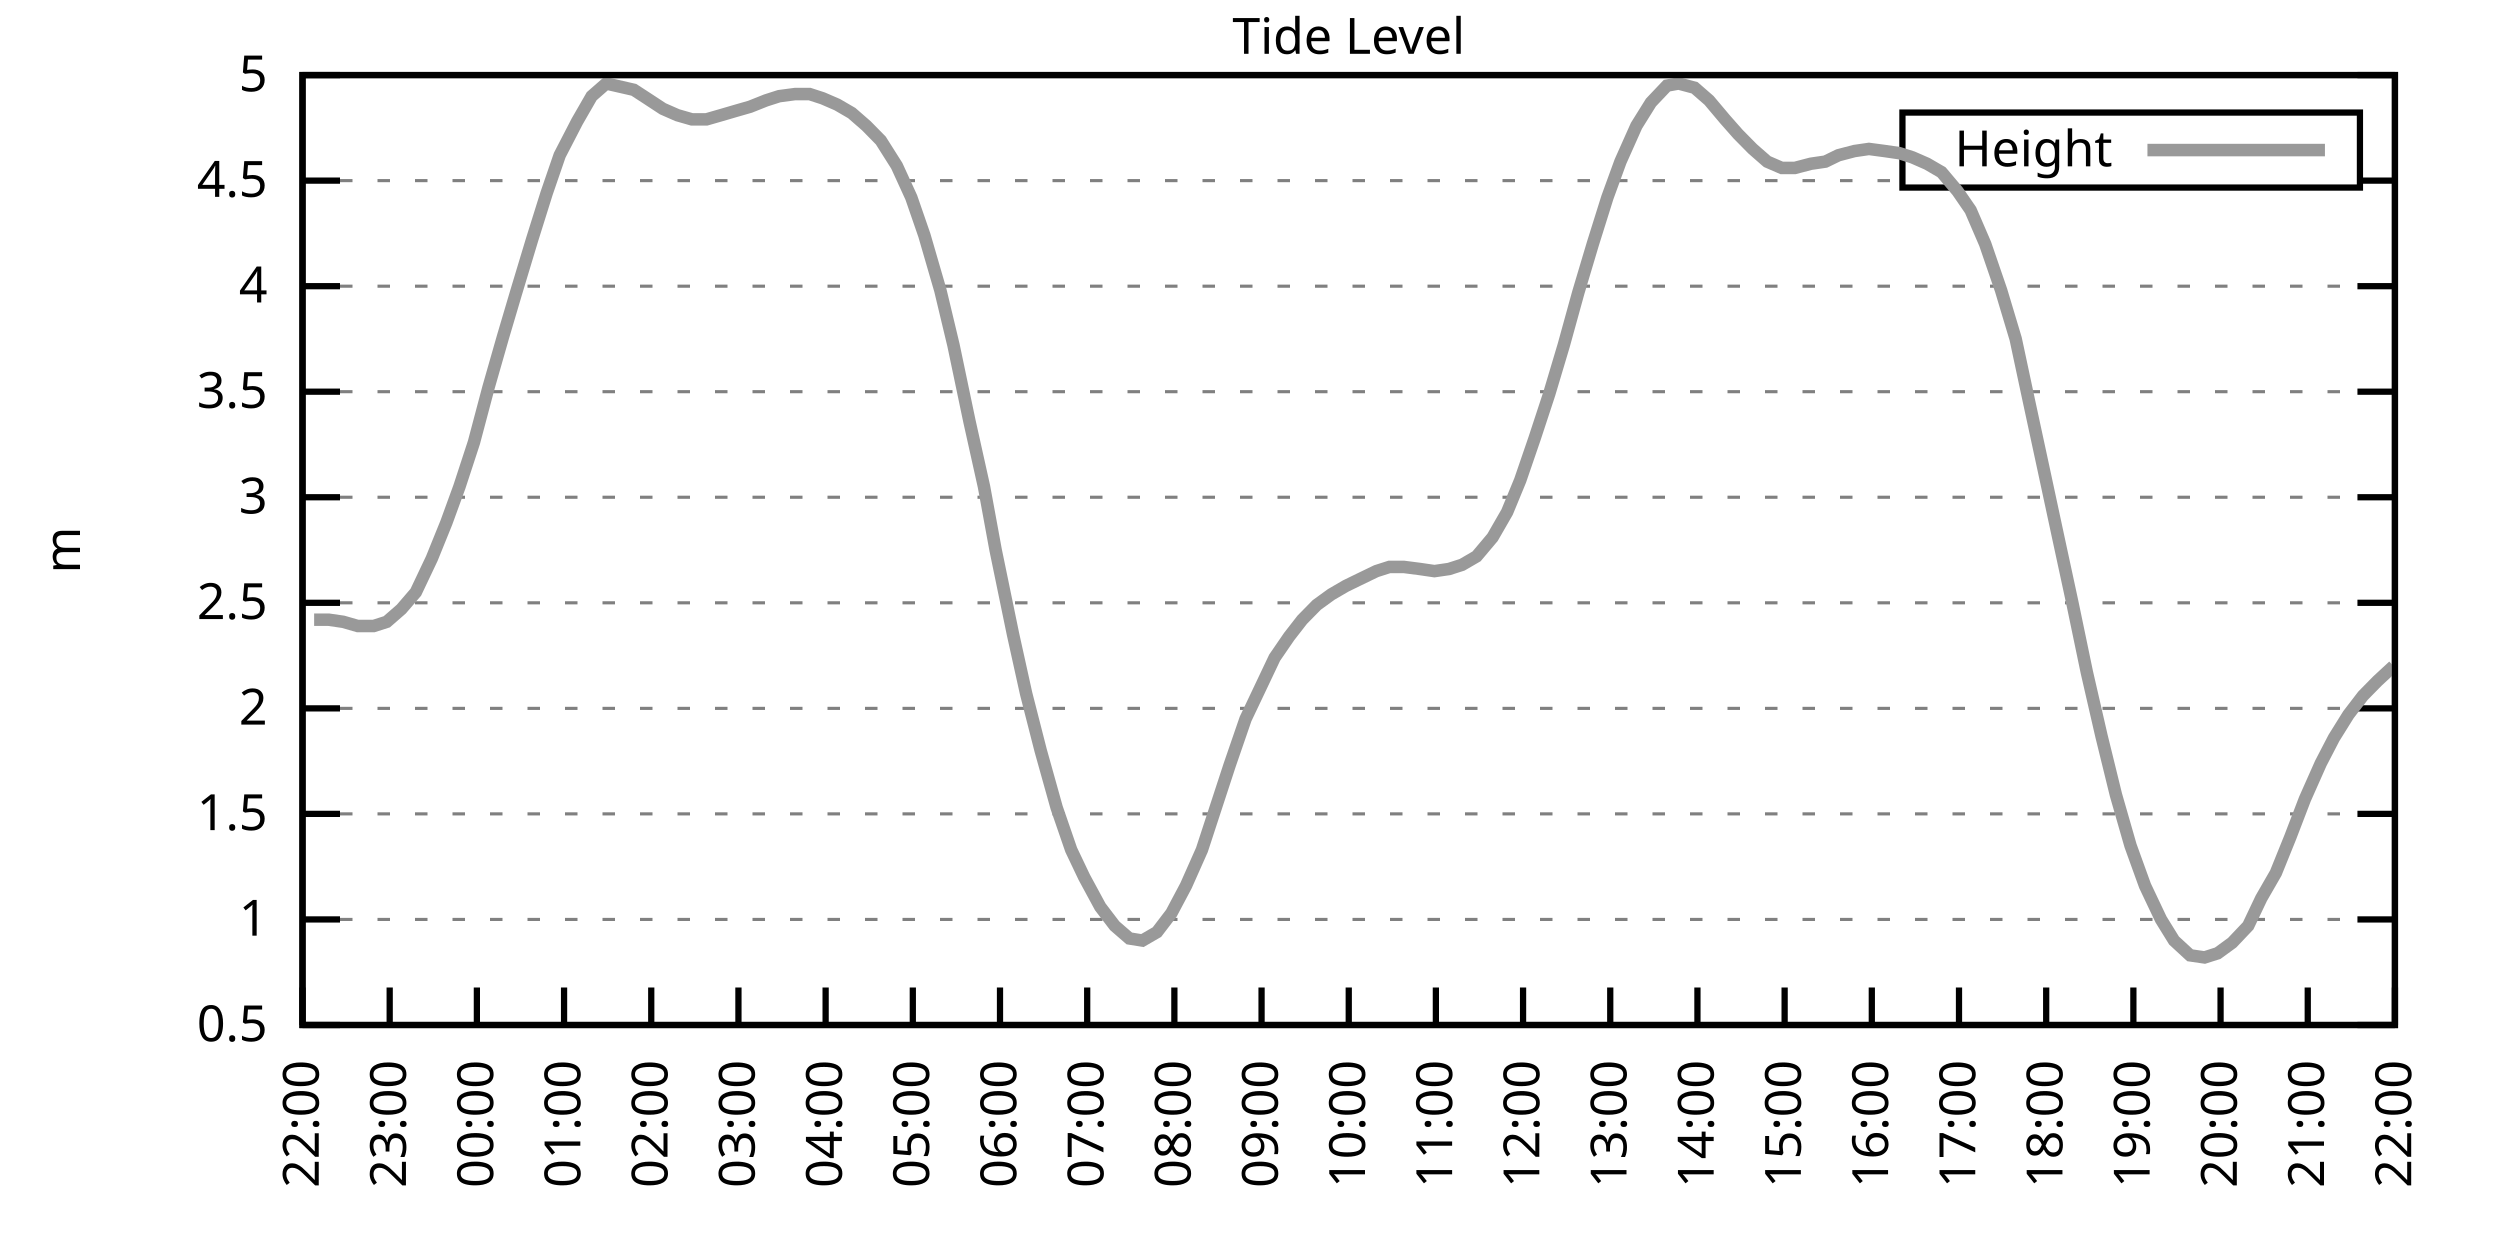
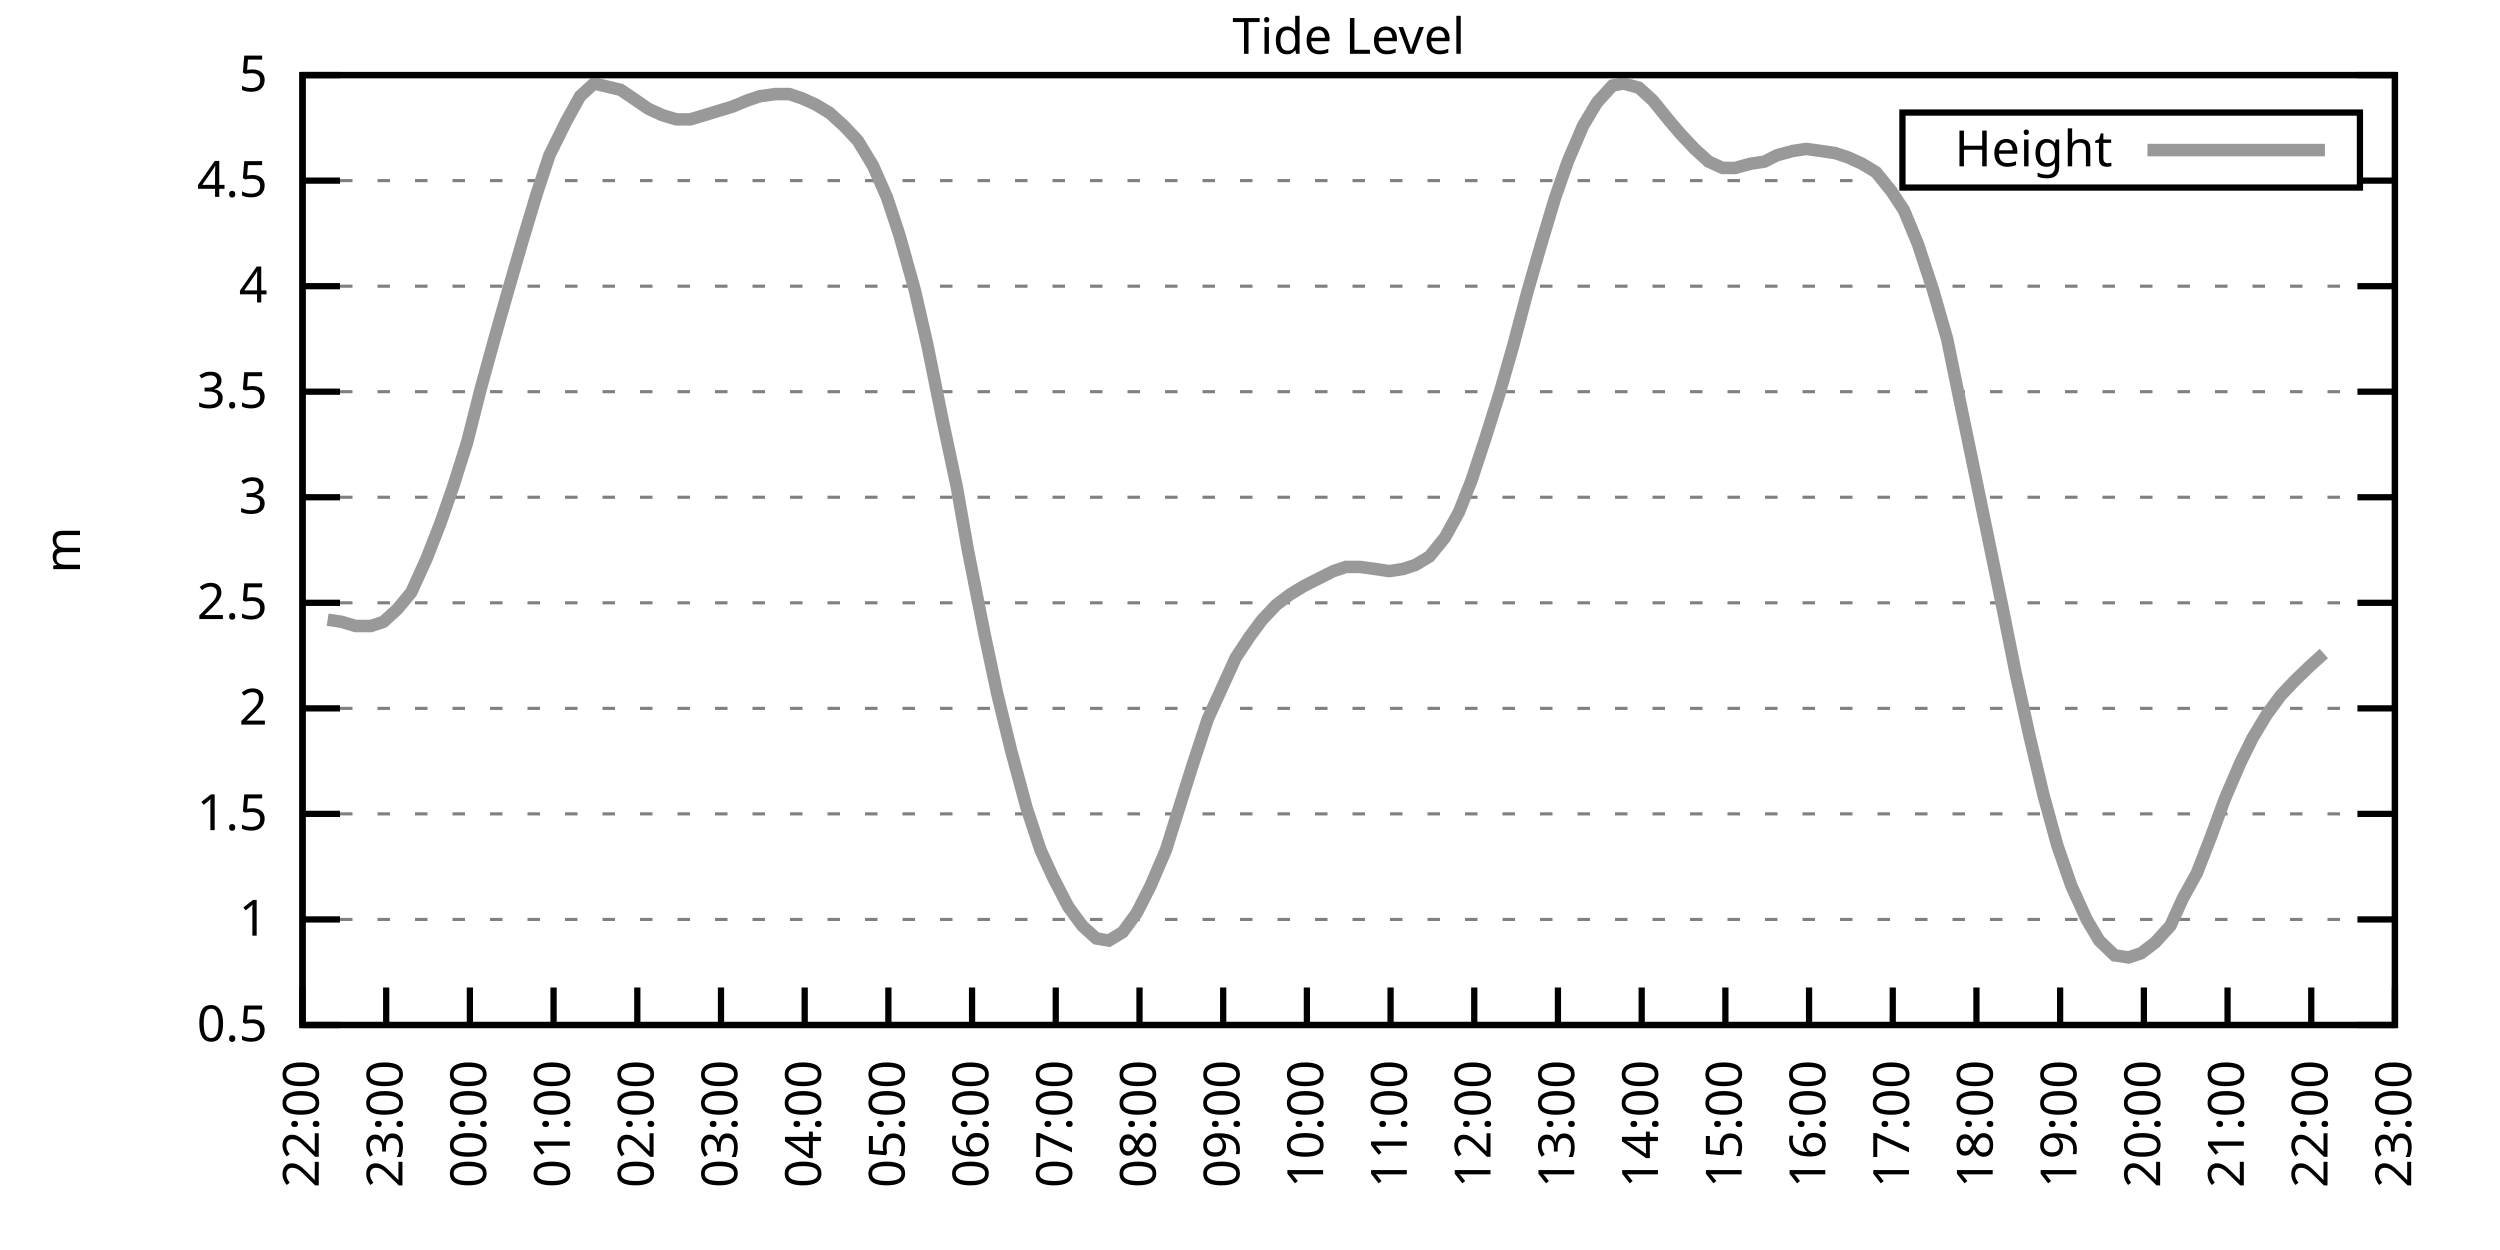
<svg xmlns="http://www.w3.org/2000/svg" xmlns:xlink="http://www.w3.org/1999/xlink" width="400" height="200" viewBox="0 0 400 200">
  <g id="gnuplot_canvas">
    <rect x="0" y="0" width="400" height="200" fill="none" />
    <defs>
      <circle id="gpDot" r="0.5" stroke-width="0.5" stroke="currentColor" />
      <path id="gpPt0" stroke-width="0.333" stroke="currentColor" d="M-1,0 h2 M0,-1 v2" />
      <path id="gpPt1" stroke-width="0.333" stroke="currentColor" d="M-1,-1 L1,1 M1,-1 L-1,1" />
      <path id="gpPt2" stroke-width="0.333" stroke="currentColor" d="M-1,0 L1,0 M0,-1 L0,1 M-1,-1 L1,1 M-1,1 L1,-1" />
      <rect id="gpPt3" stroke-width="0.333" stroke="currentColor" x="-1" y="-1" width="2" height="2" />
      <rect id="gpPt4" stroke-width="0.333" stroke="currentColor" fill="currentColor" x="-1" y="-1" width="2" height="2" />
      <circle id="gpPt5" stroke-width="0.333" stroke="currentColor" cx="0" cy="0" r="1" />
      <use xlink:href="#gpPt5" id="gpPt6" fill="currentColor" stroke="none" />
      <path id="gpPt7" stroke-width="0.333" stroke="currentColor" d="M0,-1.33 L-1.33,0.67 L1.33,0.67 z" />
      <use xlink:href="#gpPt7" id="gpPt8" fill="currentColor" stroke="none" />
      <use xlink:href="#gpPt7" id="gpPt9" stroke="currentColor" transform="rotate(180)" />
      <use xlink:href="#gpPt9" id="gpPt10" fill="currentColor" stroke="none" />
      <use xlink:href="#gpPt3" id="gpPt11" stroke="currentColor" transform="rotate(45)" />
      <use xlink:href="#gpPt11" id="gpPt12" fill="currentColor" stroke="none" />
      <path id="gpPt13" stroke-width="0.333" stroke="currentColor" d="M0,1.330 L1.265,0.411 L0.782,-1.067 L-0.782,-1.076 L-1.265,0.411 z" />
      <use xlink:href="#gpPt13" id="gpPt14" fill="currentColor" stroke="none" />
      <filter id="textbox" filterUnits="objectBoundingBox" x="0" y="0" height="1" width="1">
        <feFlood flood-color="white" flood-opacity="1" result="bgnd" />
        <feComposite in="SourceGraphic" in2="bgnd" operator="atop" />
      </filter>
      <filter id="greybox" filterUnits="objectBoundingBox" x="0" y="0" height="1" width="1">
        <feFlood flood-color="lightgrey" flood-opacity="1" result="grey" />
        <feComposite in="SourceGraphic" in2="grey" operator="atop" />
      </filter>
    </defs>
    <g fill="none" color="white" stroke="currentColor" stroke-width="1.00" stroke-linecap="butt" stroke-linejoin="miter">
</g>
    <g fill="none" color="black" stroke="currentColor" stroke-width="1.00" stroke-linecap="butt" stroke-linejoin="miter">
      <g stroke="none" shape-rendering="crispEdges">
        <polygon fill="rgb(255, 255, 255)" points="48.40,164.00 383.18,164.00 383.18,12.02 48.40,12.02 " />
      </g>
    </g>
    <g fill="none" color="black" stroke="currentColor" stroke-width="1.00" stroke-linecap="butt" stroke-linejoin="miter">
</g>
    <g fill="none" color="black" stroke="black" stroke-width="0.50" stroke-linecap="butt" stroke-linejoin="miter">
</g>
    <g fill="none" color="gray" stroke="currentColor" stroke-width="0.50" stroke-linecap="butt" stroke-linejoin="miter">
      <path stroke="gray" stroke-dasharray="2,4" class="gridline" d="M48.40,164.00 L383.19,164.00  " />
    </g>
    <g fill="none" color="gray" stroke="gray" stroke-width="1.00" stroke-linecap="butt" stroke-linejoin="miter">
</g>
    <g fill="none" color="black" stroke="currentColor" stroke-width="1.00" stroke-linecap="butt" stroke-linejoin="miter">
      <path stroke="black" d="M48.40,164.00 L54.40,164.00 M383.19,164.00 L377.19,164.00  " />
      <g transform="translate(42.80,166.60)" stroke="none" fill="black" font-family="Sans" font-size="8.00" text-anchor="end">
        <text>
          <tspan font-family="Sans"> 0.5</tspan>
        </text>
      </g>
    </g>
    <g fill="none" color="black" stroke="currentColor" stroke-width="1.00" stroke-linecap="butt" stroke-linejoin="miter">
</g>
    <g fill="none" color="black" stroke="black" stroke-width="0.50" stroke-linecap="butt" stroke-linejoin="miter">
</g>
    <g fill="none" color="gray" stroke="currentColor" stroke-width="0.50" stroke-linecap="butt" stroke-linejoin="miter">
      <path stroke="gray" stroke-dasharray="2,4" class="gridline" d="M48.40,147.11 L383.19,147.11  " />
    </g>
    <g fill="none" color="gray" stroke="gray" stroke-width="1.00" stroke-linecap="butt" stroke-linejoin="miter">
</g>
    <g fill="none" color="black" stroke="currentColor" stroke-width="1.00" stroke-linecap="butt" stroke-linejoin="miter">
      <path stroke="black" d="M48.40,147.11 L54.40,147.11 M383.19,147.11 L377.19,147.11  " />
      <g transform="translate(42.80,149.71)" stroke="none" fill="black" font-family="Sans" font-size="8.00" text-anchor="end">
        <text>
          <tspan font-family="Sans"> 1</tspan>
        </text>
      </g>
    </g>
    <g fill="none" color="black" stroke="currentColor" stroke-width="1.00" stroke-linecap="butt" stroke-linejoin="miter">
</g>
    <g fill="none" color="black" stroke="black" stroke-width="0.50" stroke-linecap="butt" stroke-linejoin="miter">
</g>
    <g fill="none" color="gray" stroke="currentColor" stroke-width="0.50" stroke-linecap="butt" stroke-linejoin="miter">
      <path stroke="gray" stroke-dasharray="2,4" class="gridline" d="M48.40,130.22 L383.19,130.22  " />
    </g>
    <g fill="none" color="gray" stroke="gray" stroke-width="1.00" stroke-linecap="butt" stroke-linejoin="miter">
</g>
    <g fill="none" color="black" stroke="currentColor" stroke-width="1.00" stroke-linecap="butt" stroke-linejoin="miter">
      <path stroke="black" d="M48.40,130.22 L54.40,130.22 M383.19,130.22 L377.19,130.22  " />
      <g transform="translate(42.80,132.82)" stroke="none" fill="black" font-family="Sans" font-size="8.00" text-anchor="end">
        <text>
          <tspan font-family="Sans"> 1.5</tspan>
        </text>
      </g>
    </g>
    <g fill="none" color="black" stroke="currentColor" stroke-width="1.00" stroke-linecap="butt" stroke-linejoin="miter">
</g>
    <g fill="none" color="black" stroke="black" stroke-width="0.50" stroke-linecap="butt" stroke-linejoin="miter">
</g>
    <g fill="none" color="gray" stroke="currentColor" stroke-width="0.50" stroke-linecap="butt" stroke-linejoin="miter">
      <path stroke="gray" stroke-dasharray="2,4" class="gridline" d="M48.40,113.34 L383.19,113.34  " />
    </g>
    <g fill="none" color="gray" stroke="gray" stroke-width="1.00" stroke-linecap="butt" stroke-linejoin="miter">
</g>
    <g fill="none" color="black" stroke="currentColor" stroke-width="1.00" stroke-linecap="butt" stroke-linejoin="miter">
      <path stroke="black" d="M48.40,113.34 L54.40,113.34 M383.19,113.34 L377.19,113.34  " />
      <g transform="translate(42.80,115.94)" stroke="none" fill="black" font-family="Sans" font-size="8.00" text-anchor="end">
        <text>
          <tspan font-family="Sans"> 2</tspan>
        </text>
      </g>
    </g>
    <g fill="none" color="black" stroke="currentColor" stroke-width="1.00" stroke-linecap="butt" stroke-linejoin="miter">
</g>
    <g fill="none" color="black" stroke="black" stroke-width="0.50" stroke-linecap="butt" stroke-linejoin="miter">
</g>
    <g fill="none" color="gray" stroke="currentColor" stroke-width="0.50" stroke-linecap="butt" stroke-linejoin="miter">
      <path stroke="gray" stroke-dasharray="2,4" class="gridline" d="M48.40,96.45 L383.19,96.45  " />
    </g>
    <g fill="none" color="gray" stroke="gray" stroke-width="1.00" stroke-linecap="butt" stroke-linejoin="miter">
</g>
    <g fill="none" color="black" stroke="currentColor" stroke-width="1.00" stroke-linecap="butt" stroke-linejoin="miter">
      <path stroke="black" d="M48.40,96.45 L54.40,96.45 M383.19,96.45 L377.19,96.45  " />
      <g transform="translate(42.80,99.05)" stroke="none" fill="black" font-family="Sans" font-size="8.00" text-anchor="end">
        <text>
          <tspan font-family="Sans"> 2.5</tspan>
        </text>
      </g>
    </g>
    <g fill="none" color="black" stroke="currentColor" stroke-width="1.00" stroke-linecap="butt" stroke-linejoin="miter">
</g>
    <g fill="none" color="black" stroke="black" stroke-width="0.50" stroke-linecap="butt" stroke-linejoin="miter">
</g>
    <g fill="none" color="gray" stroke="currentColor" stroke-width="0.50" stroke-linecap="butt" stroke-linejoin="miter">
      <path stroke="gray" stroke-dasharray="2,4" class="gridline" d="M48.40,79.56 L383.19,79.56  " />
    </g>
    <g fill="none" color="gray" stroke="gray" stroke-width="1.00" stroke-linecap="butt" stroke-linejoin="miter">
</g>
    <g fill="none" color="black" stroke="currentColor" stroke-width="1.00" stroke-linecap="butt" stroke-linejoin="miter">
      <path stroke="black" d="M48.40,79.56 L54.40,79.56 M383.19,79.56 L377.19,79.56  " />
      <g transform="translate(42.80,82.16)" stroke="none" fill="black" font-family="Sans" font-size="8.00" text-anchor="end">
        <text>
          <tspan font-family="Sans"> 3</tspan>
        </text>
      </g>
    </g>
    <g fill="none" color="black" stroke="currentColor" stroke-width="1.00" stroke-linecap="butt" stroke-linejoin="miter">
</g>
    <g fill="none" color="black" stroke="black" stroke-width="0.50" stroke-linecap="butt" stroke-linejoin="miter">
</g>
    <g fill="none" color="gray" stroke="currentColor" stroke-width="0.50" stroke-linecap="butt" stroke-linejoin="miter">
      <path stroke="gray" stroke-dasharray="2,4" class="gridline" d="M48.40,62.67 L383.19,62.67  " />
    </g>
    <g fill="none" color="gray" stroke="gray" stroke-width="1.00" stroke-linecap="butt" stroke-linejoin="miter">
</g>
    <g fill="none" color="black" stroke="currentColor" stroke-width="1.00" stroke-linecap="butt" stroke-linejoin="miter">
      <path stroke="black" d="M48.40,62.67 L54.40,62.67 M383.19,62.67 L377.19,62.67  " />
      <g transform="translate(42.80,65.27)" stroke="none" fill="black" font-family="Sans" font-size="8.00" text-anchor="end">
        <text>
          <tspan font-family="Sans"> 3.5</tspan>
        </text>
      </g>
    </g>
    <g fill="none" color="black" stroke="currentColor" stroke-width="1.00" stroke-linecap="butt" stroke-linejoin="miter">
</g>
    <g fill="none" color="black" stroke="black" stroke-width="0.50" stroke-linecap="butt" stroke-linejoin="miter">
</g>
    <g fill="none" color="gray" stroke="currentColor" stroke-width="0.50" stroke-linecap="butt" stroke-linejoin="miter">
      <path stroke="gray" stroke-dasharray="2,4" class="gridline" d="M48.40,45.79 L383.19,45.79  " />
    </g>
    <g fill="none" color="gray" stroke="gray" stroke-width="1.00" stroke-linecap="butt" stroke-linejoin="miter">
</g>
    <g fill="none" color="black" stroke="currentColor" stroke-width="1.00" stroke-linecap="butt" stroke-linejoin="miter">
      <path stroke="black" d="M48.40,45.79 L54.40,45.79 M383.19,45.79 L377.19,45.79  " />
      <g transform="translate(42.80,48.39)" stroke="none" fill="black" font-family="Sans" font-size="8.00" text-anchor="end">
        <text>
          <tspan font-family="Sans"> 4</tspan>
        </text>
      </g>
    </g>
    <g fill="none" color="black" stroke="currentColor" stroke-width="1.00" stroke-linecap="butt" stroke-linejoin="miter">
</g>
    <g fill="none" color="black" stroke="black" stroke-width="0.50" stroke-linecap="butt" stroke-linejoin="miter">
</g>
    <g fill="none" color="gray" stroke="currentColor" stroke-width="0.50" stroke-linecap="butt" stroke-linejoin="miter">
      <path stroke="gray" stroke-dasharray="2,4" class="gridline" d="M48.40,28.90 L304.39,28.90 M377.59,28.90 L383.19,28.90  " />
    </g>
    <g fill="none" color="gray" stroke="gray" stroke-width="1.00" stroke-linecap="butt" stroke-linejoin="miter">
</g>
    <g fill="none" color="black" stroke="currentColor" stroke-width="1.00" stroke-linecap="butt" stroke-linejoin="miter">
      <path stroke="black" d="M48.40,28.90 L54.40,28.90 M383.19,28.90 L377.19,28.90  " />
      <g transform="translate(42.80,31.50)" stroke="none" fill="black" font-family="Sans" font-size="8.00" text-anchor="end">
        <text>
          <tspan font-family="Sans"> 4.5</tspan>
        </text>
      </g>
    </g>
    <g fill="none" color="black" stroke="currentColor" stroke-width="1.00" stroke-linecap="butt" stroke-linejoin="miter">
</g>
    <g fill="none" color="black" stroke="black" stroke-width="0.50" stroke-linecap="butt" stroke-linejoin="miter">
</g>
    <g fill="none" color="gray" stroke="currentColor" stroke-width="0.50" stroke-linecap="butt" stroke-linejoin="miter">
      <path stroke="gray" stroke-dasharray="2,4" class="gridline" d="M48.40,12.01 L383.19,12.01  " />
    </g>
    <g fill="none" color="gray" stroke="gray" stroke-width="1.00" stroke-linecap="butt" stroke-linejoin="miter">
</g>
    <g fill="none" color="black" stroke="currentColor" stroke-width="1.00" stroke-linecap="butt" stroke-linejoin="miter">
      <path stroke="black" d="M48.40,12.01 L54.40,12.01 M383.19,12.01 L377.19,12.01  " />
      <g transform="translate(42.80,14.61)" stroke="none" fill="black" font-family="Sans" font-size="8.00" text-anchor="end">
        <text>
          <tspan font-family="Sans"> 5</tspan>
        </text>
      </g>
    </g>
    <g fill="none" color="black" stroke="currentColor" stroke-width="1.00" stroke-linecap="butt" stroke-linejoin="miter">
      <path stroke="black" d="M48.40,164.00 L48.40,158.00  " />
      <g transform="translate(51.00,169.60) rotate(270.00)" stroke="none" fill="black" font-family="Sans" font-size="8.00" text-anchor="end">
        <text>
          <tspan font-family="Sans">22:00</tspan>
        </text>
      </g>
    </g>
    <g fill="none" color="black" stroke="currentColor" stroke-width="1.00" stroke-linecap="butt" stroke-linejoin="miter">
-       <path stroke="black" d="M62.35,164.00 L62.35,158.00  " />
-       <g transform="translate(64.95,169.60) rotate(270.00)" stroke="none" fill="black" font-family="Sans" font-size="8.00" text-anchor="end">
+       <path stroke="black" d="M61.79,164.00 L61.79,158.00  " />
+       <g transform="translate(64.39,169.60) rotate(270.00)" stroke="none" fill="black" font-family="Sans" font-size="8.00" text-anchor="end">
        <text>
          <tspan font-family="Sans">23:00</tspan>
        </text>
      </g>
    </g>
    <g fill="none" color="black" stroke="currentColor" stroke-width="1.00" stroke-linecap="butt" stroke-linejoin="miter">
-       <path stroke="black" d="M76.30,164.00 L76.30,158.00  " />
-       <g transform="translate(78.90,169.60) rotate(270.00)" stroke="none" fill="black" font-family="Sans" font-size="8.00" text-anchor="end">
+       <path stroke="black" d="M75.18,164.00 L75.18,158.00  " />
+       <g transform="translate(77.78,169.60) rotate(270.00)" stroke="none" fill="black" font-family="Sans" font-size="8.00" text-anchor="end">
        <text>
          <tspan font-family="Sans">00:00</tspan>
        </text>
      </g>
    </g>
    <g fill="none" color="black" stroke="currentColor" stroke-width="1.00" stroke-linecap="butt" stroke-linejoin="miter">
-       <path stroke="black" d="M90.25,164.00 L90.25,158.00  " />
-       <g transform="translate(92.85,169.60) rotate(270.00)" stroke="none" fill="black" font-family="Sans" font-size="8.00" text-anchor="end">
+       <path stroke="black" d="M88.57,164.00 L88.57,158.00  " />
+       <g transform="translate(91.17,169.60) rotate(270.00)" stroke="none" fill="black" font-family="Sans" font-size="8.00" text-anchor="end">
        <text>
          <tspan font-family="Sans">01:00</tspan>
        </text>
      </g>
    </g>
    <g fill="none" color="black" stroke="currentColor" stroke-width="1.00" stroke-linecap="butt" stroke-linejoin="miter">
-       <path stroke="black" d="M104.20,164.00 L104.20,158.00  " />
-       <g transform="translate(106.80,169.60) rotate(270.00)" stroke="none" fill="black" font-family="Sans" font-size="8.00" text-anchor="end">
+       <path stroke="black" d="M101.97,164.00 L101.97,158.00  " />
+       <g transform="translate(104.57,169.60) rotate(270.00)" stroke="none" fill="black" font-family="Sans" font-size="8.00" text-anchor="end">
        <text>
          <tspan font-family="Sans">02:00</tspan>
        </text>
      </g>
    </g>
    <g fill="none" color="black" stroke="currentColor" stroke-width="1.00" stroke-linecap="butt" stroke-linejoin="miter">
-       <path stroke="black" d="M118.15,164.00 L118.15,158.00  " />
-       <g transform="translate(120.75,169.60) rotate(270.00)" stroke="none" fill="black" font-family="Sans" font-size="8.00" text-anchor="end">
+       <path stroke="black" d="M115.36,164.00 L115.36,158.00  " />
+       <g transform="translate(117.96,169.60) rotate(270.00)" stroke="none" fill="black" font-family="Sans" font-size="8.00" text-anchor="end">
        <text>
          <tspan font-family="Sans">03:00</tspan>
        </text>
      </g>
    </g>
    <g fill="none" color="black" stroke="currentColor" stroke-width="1.00" stroke-linecap="butt" stroke-linejoin="miter">
-       <path stroke="black" d="M132.10,164.00 L132.10,158.00  " />
-       <g transform="translate(134.70,169.60) rotate(270.00)" stroke="none" fill="black" font-family="Sans" font-size="8.00" text-anchor="end">
+       <path stroke="black" d="M128.75,164.00 L128.75,158.00  " />
+       <g transform="translate(131.35,169.60) rotate(270.00)" stroke="none" fill="black" font-family="Sans" font-size="8.00" text-anchor="end">
        <text>
          <tspan font-family="Sans">04:00</tspan>
        </text>
      </g>
    </g>
    <g fill="none" color="black" stroke="currentColor" stroke-width="1.00" stroke-linecap="butt" stroke-linejoin="miter">
-       <path stroke="black" d="M146.05,164.00 L146.05,158.00  " />
-       <g transform="translate(148.65,169.60) rotate(270.00)" stroke="none" fill="black" font-family="Sans" font-size="8.00" text-anchor="end">
+       <path stroke="black" d="M142.14,164.00 L142.14,158.00  " />
+       <g transform="translate(144.74,169.60) rotate(270.00)" stroke="none" fill="black" font-family="Sans" font-size="8.00" text-anchor="end">
        <text>
          <tspan font-family="Sans">05:00</tspan>
        </text>
      </g>
    </g>
    <g fill="none" color="black" stroke="currentColor" stroke-width="1.00" stroke-linecap="butt" stroke-linejoin="miter">
-       <path stroke="black" d="M160.00,164.00 L160.00,158.00  " />
-       <g transform="translate(162.60,169.60) rotate(270.00)" stroke="none" fill="black" font-family="Sans" font-size="8.00" text-anchor="end">
+       <path stroke="black" d="M155.53,164.00 L155.53,158.00  " />
+       <g transform="translate(158.13,169.60) rotate(270.00)" stroke="none" fill="black" font-family="Sans" font-size="8.00" text-anchor="end">
        <text>
          <tspan font-family="Sans">06:00</tspan>
        </text>
      </g>
    </g>
    <g fill="none" color="black" stroke="currentColor" stroke-width="1.00" stroke-linecap="butt" stroke-linejoin="miter">
-       <path stroke="black" d="M173.95,164.00 L173.95,158.00  " />
-       <g transform="translate(176.55,169.60) rotate(270.00)" stroke="none" fill="black" font-family="Sans" font-size="8.00" text-anchor="end">
+       <path stroke="black" d="M168.92,164.00 L168.92,158.00  " />
+       <g transform="translate(171.52,169.60) rotate(270.00)" stroke="none" fill="black" font-family="Sans" font-size="8.00" text-anchor="end">
        <text>
          <tspan font-family="Sans">07:00</tspan>
        </text>
      </g>
    </g>
    <g fill="none" color="black" stroke="currentColor" stroke-width="1.00" stroke-linecap="butt" stroke-linejoin="miter">
-       <path stroke="black" d="M187.90,164.00 L187.90,158.00  " />
-       <g transform="translate(190.50,169.60) rotate(270.00)" stroke="none" fill="black" font-family="Sans" font-size="8.00" text-anchor="end">
+       <path stroke="black" d="M182.32,164.00 L182.32,158.00  " />
+       <g transform="translate(184.92,169.60) rotate(270.00)" stroke="none" fill="black" font-family="Sans" font-size="8.00" text-anchor="end">
        <text>
          <tspan font-family="Sans">08:00</tspan>
        </text>
      </g>
    </g>
    <g fill="none" color="black" stroke="currentColor" stroke-width="1.00" stroke-linecap="butt" stroke-linejoin="miter">
-       <path stroke="black" d="M201.85,164.00 L201.85,158.00  " />
-       <g transform="translate(204.45,169.60) rotate(270.00)" stroke="none" fill="black" font-family="Sans" font-size="8.00" text-anchor="end">
+       <path stroke="black" d="M195.71,164.00 L195.71,158.00  " />
+       <g transform="translate(198.31,169.60) rotate(270.00)" stroke="none" fill="black" font-family="Sans" font-size="8.00" text-anchor="end">
        <text>
          <tspan font-family="Sans">09:00</tspan>
        </text>
      </g>
    </g>
    <g fill="none" color="black" stroke="currentColor" stroke-width="1.00" stroke-linecap="butt" stroke-linejoin="miter">
-       <path stroke="black" d="M215.80,164.00 L215.80,158.00  " />
-       <g transform="translate(218.40,169.60) rotate(270.00)" stroke="none" fill="black" font-family="Sans" font-size="8.00" text-anchor="end">
+       <path stroke="black" d="M209.10,164.00 L209.10,158.00  " />
+       <g transform="translate(211.70,169.60) rotate(270.00)" stroke="none" fill="black" font-family="Sans" font-size="8.00" text-anchor="end">
        <text>
          <tspan font-family="Sans">10:00</tspan>
        </text>
      </g>
    </g>
    <g fill="none" color="black" stroke="currentColor" stroke-width="1.00" stroke-linecap="butt" stroke-linejoin="miter">
-       <path stroke="black" d="M229.74,164.00 L229.74,158.00  " />
-       <g transform="translate(232.34,169.60) rotate(270.00)" stroke="none" fill="black" font-family="Sans" font-size="8.00" text-anchor="end">
+       <path stroke="black" d="M222.49,164.00 L222.49,158.00  " />
+       <g transform="translate(225.09,169.60) rotate(270.00)" stroke="none" fill="black" font-family="Sans" font-size="8.00" text-anchor="end">
        <text>
          <tspan font-family="Sans">11:00</tspan>
        </text>
      </g>
    </g>
    <g fill="none" color="black" stroke="currentColor" stroke-width="1.00" stroke-linecap="butt" stroke-linejoin="miter">
-       <path stroke="black" d="M243.69,164.00 L243.69,158.00  " />
-       <g transform="translate(246.29,169.60) rotate(270.00)" stroke="none" fill="black" font-family="Sans" font-size="8.00" text-anchor="end">
+       <path stroke="black" d="M235.88,164.00 L235.88,158.00  " />
+       <g transform="translate(238.48,169.60) rotate(270.00)" stroke="none" fill="black" font-family="Sans" font-size="8.00" text-anchor="end">
        <text>
          <tspan font-family="Sans">12:00</tspan>
        </text>
      </g>
    </g>
    <g fill="none" color="black" stroke="currentColor" stroke-width="1.00" stroke-linecap="butt" stroke-linejoin="miter">
-       <path stroke="black" d="M257.64,164.00 L257.64,158.00  " />
-       <g transform="translate(260.24,169.60) rotate(270.00)" stroke="none" fill="black" font-family="Sans" font-size="8.00" text-anchor="end">
+       <path stroke="black" d="M249.27,164.00 L249.27,158.00  " />
+       <g transform="translate(251.87,169.60) rotate(270.00)" stroke="none" fill="black" font-family="Sans" font-size="8.00" text-anchor="end">
        <text>
          <tspan font-family="Sans">13:00</tspan>
        </text>
      </g>
    </g>
    <g fill="none" color="black" stroke="currentColor" stroke-width="1.00" stroke-linecap="butt" stroke-linejoin="miter">
-       <path stroke="black" d="M271.59,164.00 L271.59,158.00  " />
-       <g transform="translate(274.19,169.60) rotate(270.00)" stroke="none" fill="black" font-family="Sans" font-size="8.00" text-anchor="end">
+       <path stroke="black" d="M262.67,164.00 L262.67,158.00  " />
+       <g transform="translate(265.27,169.60) rotate(270.00)" stroke="none" fill="black" font-family="Sans" font-size="8.00" text-anchor="end">
        <text>
          <tspan font-family="Sans">14:00</tspan>
        </text>
      </g>
    </g>
    <g fill="none" color="black" stroke="currentColor" stroke-width="1.00" stroke-linecap="butt" stroke-linejoin="miter">
-       <path stroke="black" d="M285.54,164.00 L285.54,158.00  " />
-       <g transform="translate(288.14,169.60) rotate(270.00)" stroke="none" fill="black" font-family="Sans" font-size="8.00" text-anchor="end">
+       <path stroke="black" d="M276.06,164.00 L276.06,158.00  " />
+       <g transform="translate(278.66,169.60) rotate(270.00)" stroke="none" fill="black" font-family="Sans" font-size="8.00" text-anchor="end">
        <text>
          <tspan font-family="Sans">15:00</tspan>
        </text>
      </g>
    </g>
    <g fill="none" color="black" stroke="currentColor" stroke-width="1.00" stroke-linecap="butt" stroke-linejoin="miter">
-       <path stroke="black" d="M299.49,164.00 L299.49,158.00  " />
-       <g transform="translate(302.09,169.60) rotate(270.00)" stroke="none" fill="black" font-family="Sans" font-size="8.00" text-anchor="end">
+       <path stroke="black" d="M289.45,164.00 L289.45,158.00  " />
+       <g transform="translate(292.05,169.60) rotate(270.00)" stroke="none" fill="black" font-family="Sans" font-size="8.00" text-anchor="end">
        <text>
          <tspan font-family="Sans">16:00</tspan>
        </text>
      </g>
    </g>
    <g fill="none" color="black" stroke="currentColor" stroke-width="1.00" stroke-linecap="butt" stroke-linejoin="miter">
-       <path stroke="black" d="M313.44,164.00 L313.44,158.00  " />
-       <g transform="translate(316.04,169.60) rotate(270.00)" stroke="none" fill="black" font-family="Sans" font-size="8.00" text-anchor="end">
+       <path stroke="black" d="M302.84,164.00 L302.84,158.00  " />
+       <g transform="translate(305.44,169.60) rotate(270.00)" stroke="none" fill="black" font-family="Sans" font-size="8.00" text-anchor="end">
        <text>
          <tspan font-family="Sans">17:00</tspan>
        </text>
      </g>
    </g>
    <g fill="none" color="black" stroke="currentColor" stroke-width="1.00" stroke-linecap="butt" stroke-linejoin="miter">
-       <path stroke="black" d="M327.39,164.00 L327.39,158.00  " />
-       <g transform="translate(329.99,169.60) rotate(270.00)" stroke="none" fill="black" font-family="Sans" font-size="8.00" text-anchor="end">
+       <path stroke="black" d="M316.23,164.00 L316.23,158.00  " />
+       <g transform="translate(318.83,169.60) rotate(270.00)" stroke="none" fill="black" font-family="Sans" font-size="8.00" text-anchor="end">
        <text>
          <tspan font-family="Sans">18:00</tspan>
        </text>
      </g>
    </g>
    <g fill="none" color="black" stroke="currentColor" stroke-width="1.00" stroke-linecap="butt" stroke-linejoin="miter">
-       <path stroke="black" d="M341.34,164.00 L341.34,158.00  " />
-       <g transform="translate(343.94,169.60) rotate(270.00)" stroke="none" fill="black" font-family="Sans" font-size="8.00" text-anchor="end">
+       <path stroke="black" d="M329.62,164.00 L329.62,158.00  " />
+       <g transform="translate(332.22,169.60) rotate(270.00)" stroke="none" fill="black" font-family="Sans" font-size="8.00" text-anchor="end">
        <text>
          <tspan font-family="Sans">19:00</tspan>
        </text>
      </g>
    </g>
    <g fill="none" color="black" stroke="currentColor" stroke-width="1.00" stroke-linecap="butt" stroke-linejoin="miter">
-       <path stroke="black" d="M355.29,164.00 L355.29,158.00  " />
-       <g transform="translate(357.89,169.60) rotate(270.00)" stroke="none" fill="black" font-family="Sans" font-size="8.00" text-anchor="end">
+       <path stroke="black" d="M343.02,164.00 L343.02,158.00  " />
+       <g transform="translate(345.62,169.60) rotate(270.00)" stroke="none" fill="black" font-family="Sans" font-size="8.00" text-anchor="end">
        <text>
          <tspan font-family="Sans">20:00</tspan>
        </text>
      </g>
    </g>
    <g fill="none" color="black" stroke="currentColor" stroke-width="1.00" stroke-linecap="butt" stroke-linejoin="miter">
-       <path stroke="black" d="M369.24,164.00 L369.24,158.00  " />
-       <g transform="translate(371.84,169.60) rotate(270.00)" stroke="none" fill="black" font-family="Sans" font-size="8.00" text-anchor="end">
+       <path stroke="black" d="M356.41,164.00 L356.41,158.00  " />
+       <g transform="translate(359.01,169.60) rotate(270.00)" stroke="none" fill="black" font-family="Sans" font-size="8.00" text-anchor="end">
        <text>
          <tspan font-family="Sans">21:00</tspan>
+         </text>
+       </g>
+     </g>
+     <g fill="none" color="black" stroke="currentColor" stroke-width="1.00" stroke-linecap="butt" stroke-linejoin="miter">
+       <path stroke="black" d="M369.80,164.00 L369.80,158.00  " />
+       <g transform="translate(372.40,169.60) rotate(270.00)" stroke="none" fill="black" font-family="Sans" font-size="8.00" text-anchor="end">
+         <text>
+           <tspan font-family="Sans">22:00</tspan>
        </text>
      </g>
    </g>
    <g fill="none" color="black" stroke="currentColor" stroke-width="1.00" stroke-linecap="butt" stroke-linejoin="miter">
      <path stroke="black" d="M383.19,164.00 L383.19,158.00  " />
      <g transform="translate(385.79,169.60) rotate(270.00)" stroke="none" fill="black" font-family="Sans" font-size="8.00" text-anchor="end">
        <text>
-           <tspan font-family="Sans">22:00</tspan>
+           <tspan font-family="Sans">23:00</tspan>
        </text>
      </g>
    </g>
    <g fill="none" color="black" stroke="currentColor" stroke-width="1.00" stroke-linecap="butt" stroke-linejoin="miter">
</g>
    <g fill="none" color="black" stroke="currentColor" stroke-width="1.00" stroke-linecap="butt" stroke-linejoin="miter">
      <path stroke="black" d="M48.40,12.01 L48.40,164.00 L383.19,164.00 L383.19,12.01 L48.40,12.01 Z  " />
    </g>
    <g fill="none" color="black" stroke="currentColor" stroke-width="1.00" stroke-linecap="butt" stroke-linejoin="miter">
</g>
    <g fill="none" color="black" stroke="currentColor" stroke-width="1.00" stroke-linecap="butt" stroke-linejoin="miter">
      <path stroke="black" d="M304.39,30.01 L304.39,18.01 L377.59,18.01 L377.59,30.01 L304.39,30.01 Z  " />
    </g>
    <g id="Tide_level_plot_1">
      <g fill="none" color="white" stroke="black" stroke-width="2.00" stroke-linecap="butt" stroke-linejoin="miter">
</g>
      <g fill="none" color="black" stroke="currentColor" stroke-width="2.00" stroke-linecap="butt" stroke-linejoin="miter">
        <g transform="translate(337.99,26.61)" stroke="none" fill="black" font-family="Sans" font-size="8.00" text-anchor="end">
          <text>
            <tspan font-family="Sans">Height</tspan>
          </text>
        </g>
      </g>
      <g fill="none" color="black" stroke="currentColor" stroke-width="2.00" stroke-linecap="butt" stroke-linejoin="miter">
-         <path stroke="rgb(153, 153, 153)" d="M343.59,24.01 L371.99,24.01 M50.26,99.15 L52.58,99.15 L54.91,99.49 L57.23,100.16 L59.79,100.16 L61.88,99.49   L64.21,97.46 L66.53,94.76 L69.09,89.36 L71.42,83.61 L73.51,77.87 L75.83,70.78 L78.16,62.00 L80.48,53.89   L82.58,46.80 L85.13,38.35 L87.46,30.92 L89.55,24.84 L92.34,19.44 L94.67,15.39 L96.99,13.36 L101.41,14.37   L103.50,15.73 L106.06,17.41 L108.38,18.43 L110.71,19.10 L113.03,19.10 L115.36,18.43 L117.68,17.75 L120.01,17.08   L122.57,16.06 L124.66,15.39 L127.22,15.05 L129.54,15.05 L131.63,15.73 L133.96,16.74 L136.28,18.09 L138.61,20.12   L140.93,22.48 L143.49,26.53 L145.81,31.60 L147.91,37.68 L150.46,46.46 L152.56,55.24 L155.11,67.40 L157.44,77.87   L159.30,88.00 L162.09,101.52 L164.18,110.97 L166.51,120.09 L169.06,129.21 L171.39,135.97 L173.48,140.36 L176.04,145.09   L178.36,148.13 L180.69,150.15 L182.78,150.49 L185.11,149.14 L187.43,146.10 L189.76,141.71 L192.31,135.97 L194.41,129.55   L196.73,122.46 L199.29,115.03 L201.38,110.63 L203.94,105.23 L206.26,101.85 L208.36,99.15 L210.68,96.79 L213.01,95.10   L215.33,93.75 L217.42,92.73 L220.21,91.38 L222.30,90.71 L224.63,90.71 L227.19,91.04 L229.51,91.38 L231.84,91.04   L233.93,90.37 L236.25,89.02 L238.81,85.98 L241.14,81.93 L243.23,76.86 L245.55,70.10 L247.88,63.01 L250.20,55.24   L252.53,46.80 L254.85,39.03 L257.18,31.60 L259.27,25.86 L261.83,20.12 L264.15,16.40 L266.71,13.70 L268.57,13.36   L271.13,14.04 L273.45,16.06 L276.01,19.10 L278.10,21.47 L280.43,23.83 L282.75,25.86 L285.08,26.87 L287.17,26.87   L289.73,26.20 L292.05,25.86 L294.15,24.84 L296.70,24.17 L299.03,23.83 L301.58,24.17 L303.91,24.51 L306.00,25.18   L308.33,26.20 L310.65,27.55 L313.21,30.59 L315.30,33.63 L317.63,39.03 L320.18,46.46 L322.51,54.23 L324.60,64.02   L326.93,74.83 L329.25,85.64 L331.58,96.45 L333.90,107.59 L336.23,117.73 L338.55,127.18 L340.88,135.29 L343.20,141.71   L345.76,147.11 L347.85,150.49 L350.41,152.85 L352.73,153.19 L354.83,152.52 L357.15,150.83 L359.71,148.13 L361.80,143.73   L364.13,139.68 L366.45,133.94 L368.78,127.86 L371.33,122.12 L373.43,118.07 L375.75,114.35 L378.08,111.31 L380.40,108.95   L382.96,106.58  " />
+         <path stroke="rgb(153, 153, 153)" d="M343.59,24.01 L371.99,24.01 M52.42,99.15 L54.65,99.49 L56.88,100.16 L59.34,100.16 L61.35,99.49 L63.58,97.46   L65.81,94.76 L68.26,89.36 L70.50,83.61 L72.50,77.87 L74.74,70.78 L76.97,62.00 L79.20,53.89 L81.21,46.80   L83.66,38.35 L85.90,30.92 L87.91,24.84 L90.58,19.44 L92.82,15.39 L95.05,13.36 L99.29,14.37 L101.30,15.73   L103.75,17.41 L105.98,18.43 L108.22,19.10 L110.45,19.10 L112.68,18.43 L114.91,17.75 L117.14,17.08 L119.60,16.06   L121.61,15.39 L124.06,15.05 L126.29,15.05 L128.30,15.73 L130.54,16.74 L132.77,18.09 L135.00,20.12 L137.23,22.48   L139.69,26.53 L141.92,31.60 L143.93,37.68 L146.38,46.46 L148.39,55.24 L150.85,67.40 L153.08,77.87 L154.86,88.00   L157.54,101.52 L159.55,110.97 L161.78,120.09 L164.24,129.21 L166.47,135.97 L168.48,140.36 L170.93,145.09 L173.17,148.13   L175.40,150.15 L177.41,150.49 L179.64,149.14 L181.87,146.10 L184.10,141.71 L186.56,135.97 L188.57,129.55 L190.80,122.46   L193.25,115.03 L195.26,110.63 L197.72,105.23 L199.95,101.85 L201.96,99.15 L204.19,96.79 L206.42,95.10 L208.65,93.75   L210.66,92.73 L213.34,91.38 L215.35,90.71 L217.58,90.71 L220.04,91.04 L222.27,91.38 L224.50,91.04 L226.51,90.37   L228.74,89.02 L231.20,85.98 L233.43,81.93 L235.44,76.86 L237.67,70.10 L239.90,63.01 L242.13,55.24 L244.36,46.80   L246.60,39.03 L248.83,31.60 L250.84,25.86 L253.29,20.12 L255.52,16.40 L257.98,13.70 L259.76,13.36 L262.22,14.04   L264.45,16.06 L266.91,19.10 L268.92,21.47 L271.15,23.83 L273.38,25.86 L275.61,26.87 L277.62,26.87 L280.07,26.20   L282.31,25.86 L284.32,24.84 L286.77,24.17 L289.00,23.83 L291.46,24.17 L293.69,24.51 L295.70,25.18 L297.93,26.20   L300.16,27.55 L302.62,30.59 L304.63,33.63 L306.86,39.03 L309.31,46.46 L311.54,54.23 L313.55,64.02 L315.79,74.83   L318.02,85.64 L320.25,96.45 L322.48,107.59 L324.71,117.73 L326.95,127.18 L329.18,135.29 L331.41,141.71 L333.86,147.11   L335.87,150.49 L338.33,152.85 L340.56,153.19 L342.57,152.52 L344.80,150.83 L347.26,148.13 L349.26,143.73 L351.50,139.68   L353.73,133.94 L355.96,127.86 L358.42,122.12 L360.42,118.07 L362.66,114.35 L364.89,111.31 L367.12,108.95 L369.58,106.58   L371.81,104.56  " />
      </g>
    </g>
    <g fill="none" color="black" stroke="currentColor" stroke-width="2.00" stroke-linecap="butt" stroke-linejoin="miter">
</g>
    <g fill="none" color="black" stroke="black" stroke-width="1.00" stroke-linecap="butt" stroke-linejoin="miter">
</g>
    <g fill="none" color="black" stroke="currentColor" stroke-width="1.00" stroke-linecap="butt" stroke-linejoin="miter">
      <path stroke="black" d="M48.40,12.01 L48.40,164.00 L383.19,164.00 L383.19,12.01 L48.40,12.01 Z  " />
      <g transform="translate(12.80,88.01) rotate(270.00)" stroke="none" fill="black" font-family="Sans" font-size="8.00" text-anchor="middle">
        <text>
          <tspan font-family="Sans">m</tspan>
        </text>
      </g>
    </g>
    <g fill="none" color="black" stroke="currentColor" stroke-width="1.00" stroke-linecap="butt" stroke-linejoin="miter">
</g>
    <g fill="none" color="black" stroke="currentColor" stroke-width="1.00" stroke-linecap="butt" stroke-linejoin="miter">
      <g transform="translate(215.79,8.61)" stroke="none" fill="black" font-family="Sans" font-size="8.00" text-anchor="middle">
        <text>
          <tspan font-family="Sans">Tide Level</tspan>
        </text>
      </g>
    </g>
    <g fill="none" color="black" stroke="currentColor" stroke-width="1.00" stroke-linecap="butt" stroke-linejoin="miter">
</g>
  </g>
</svg>
